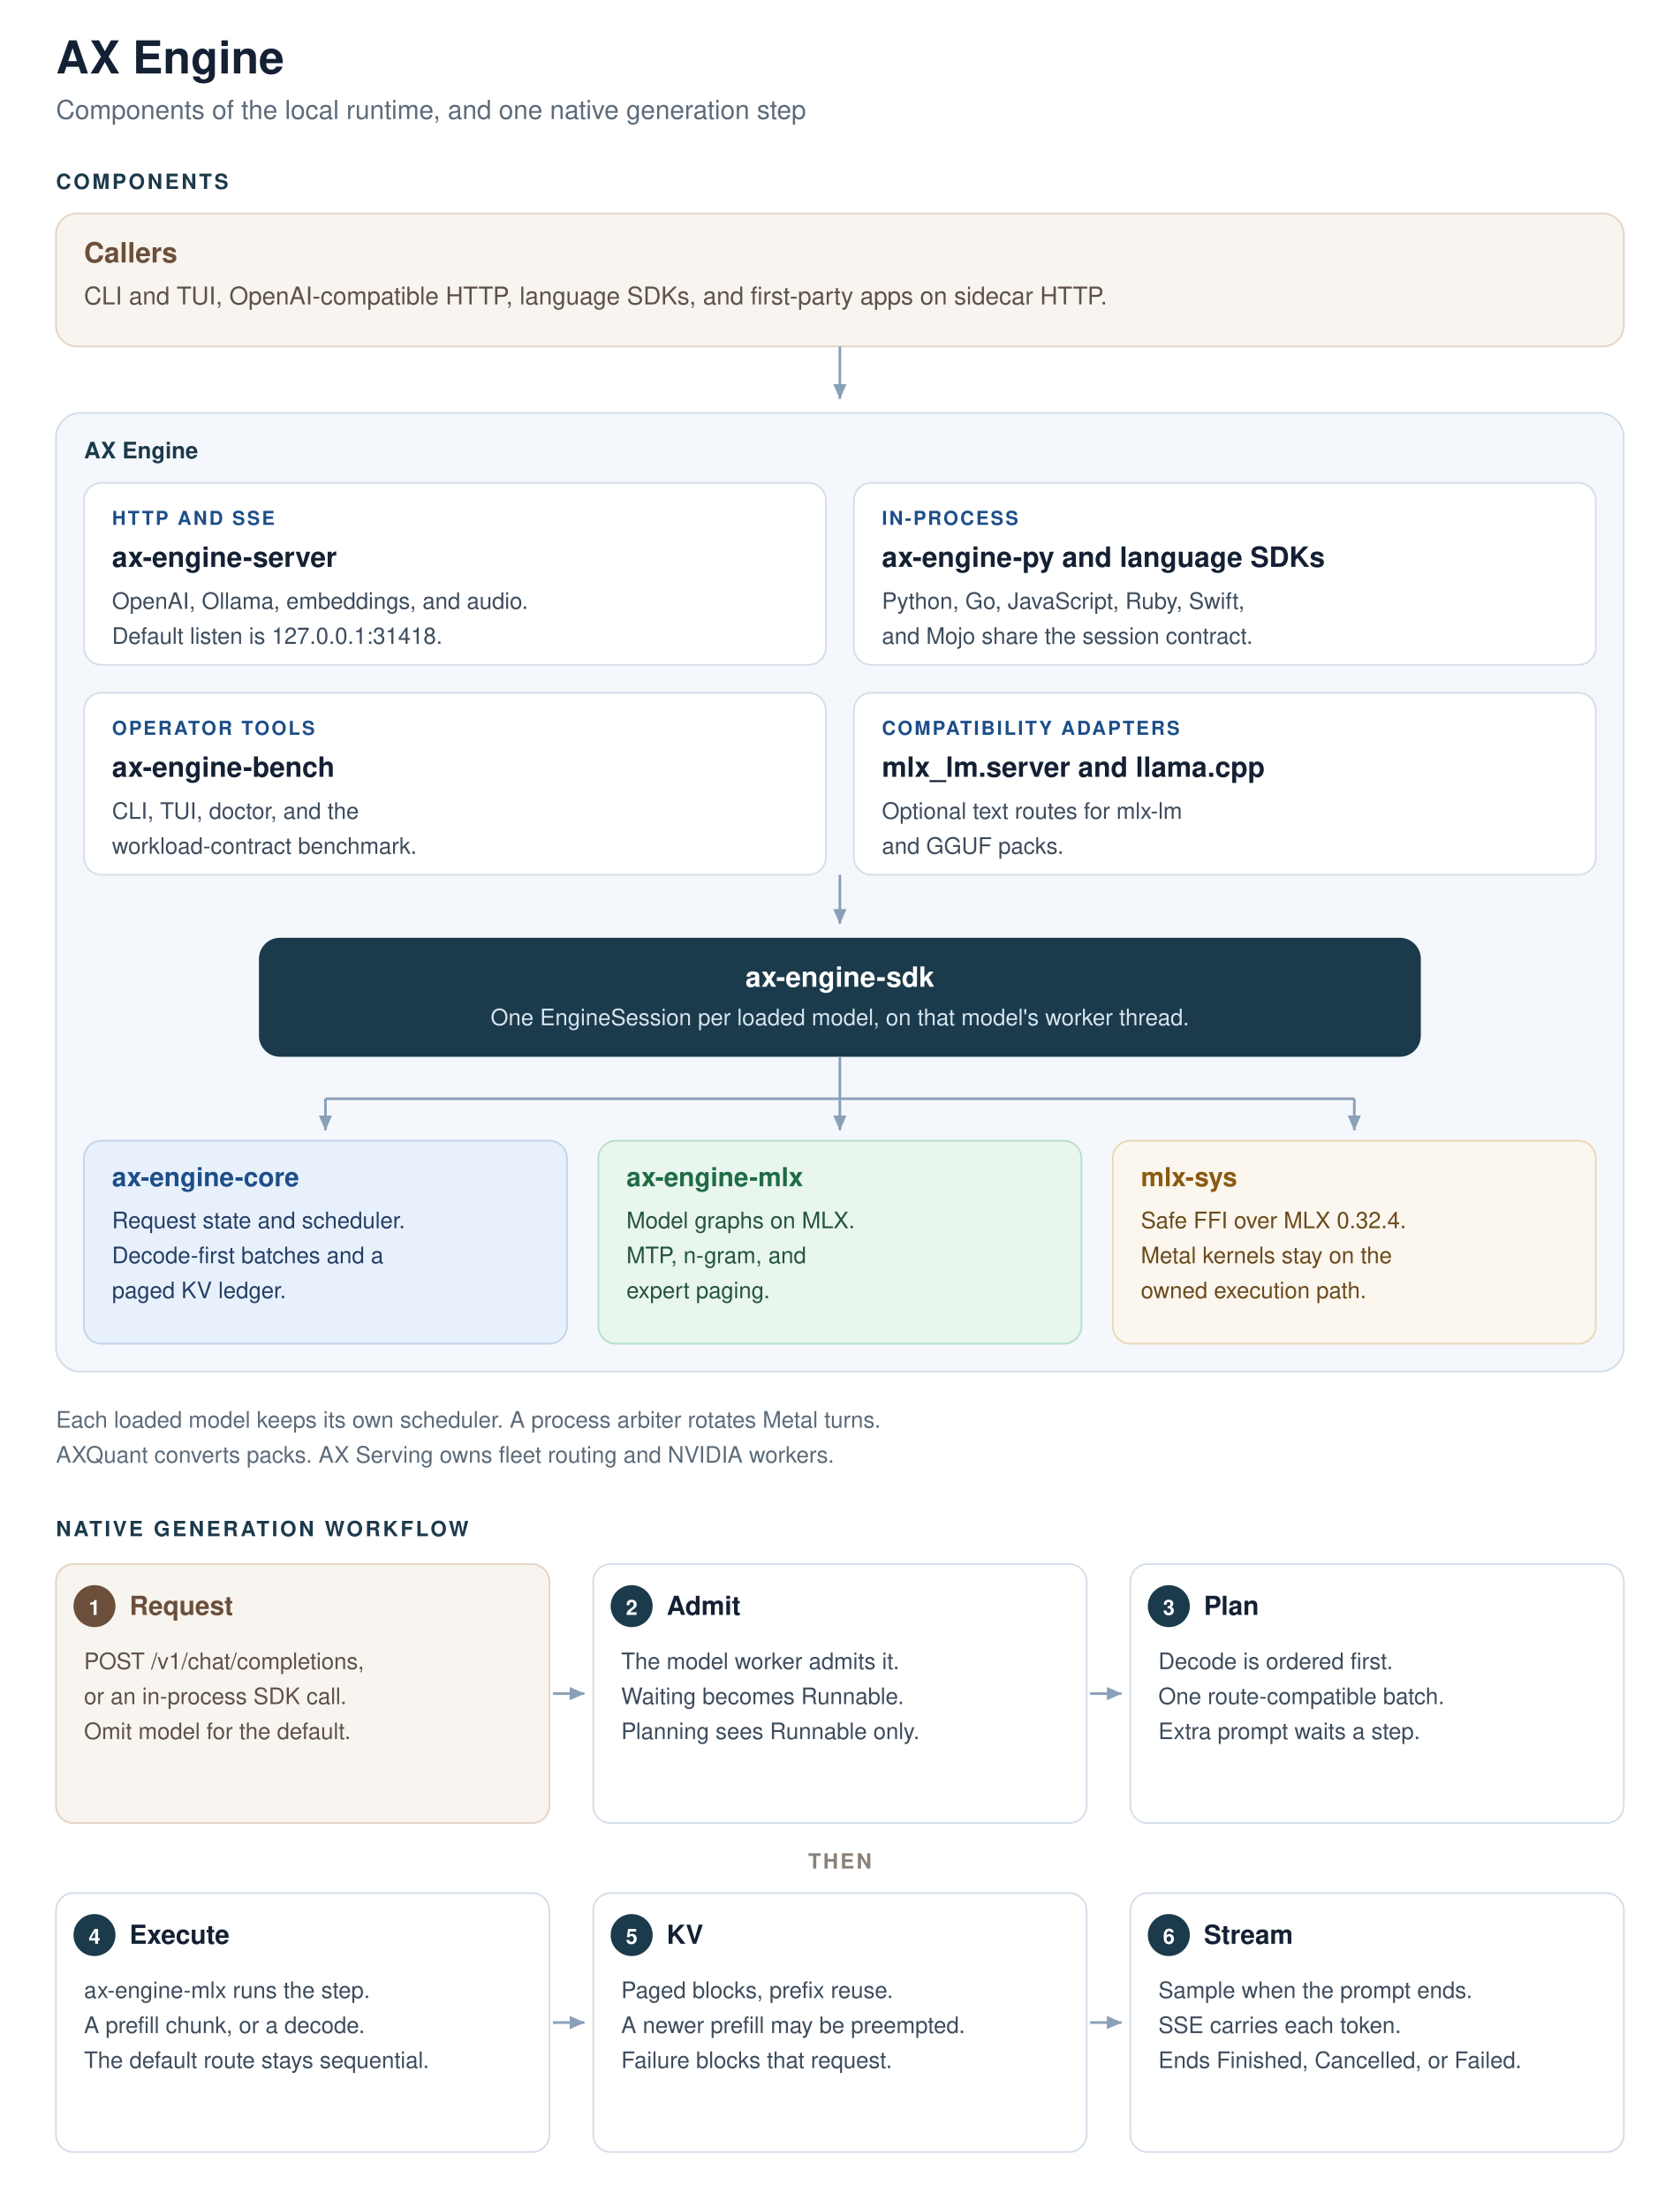
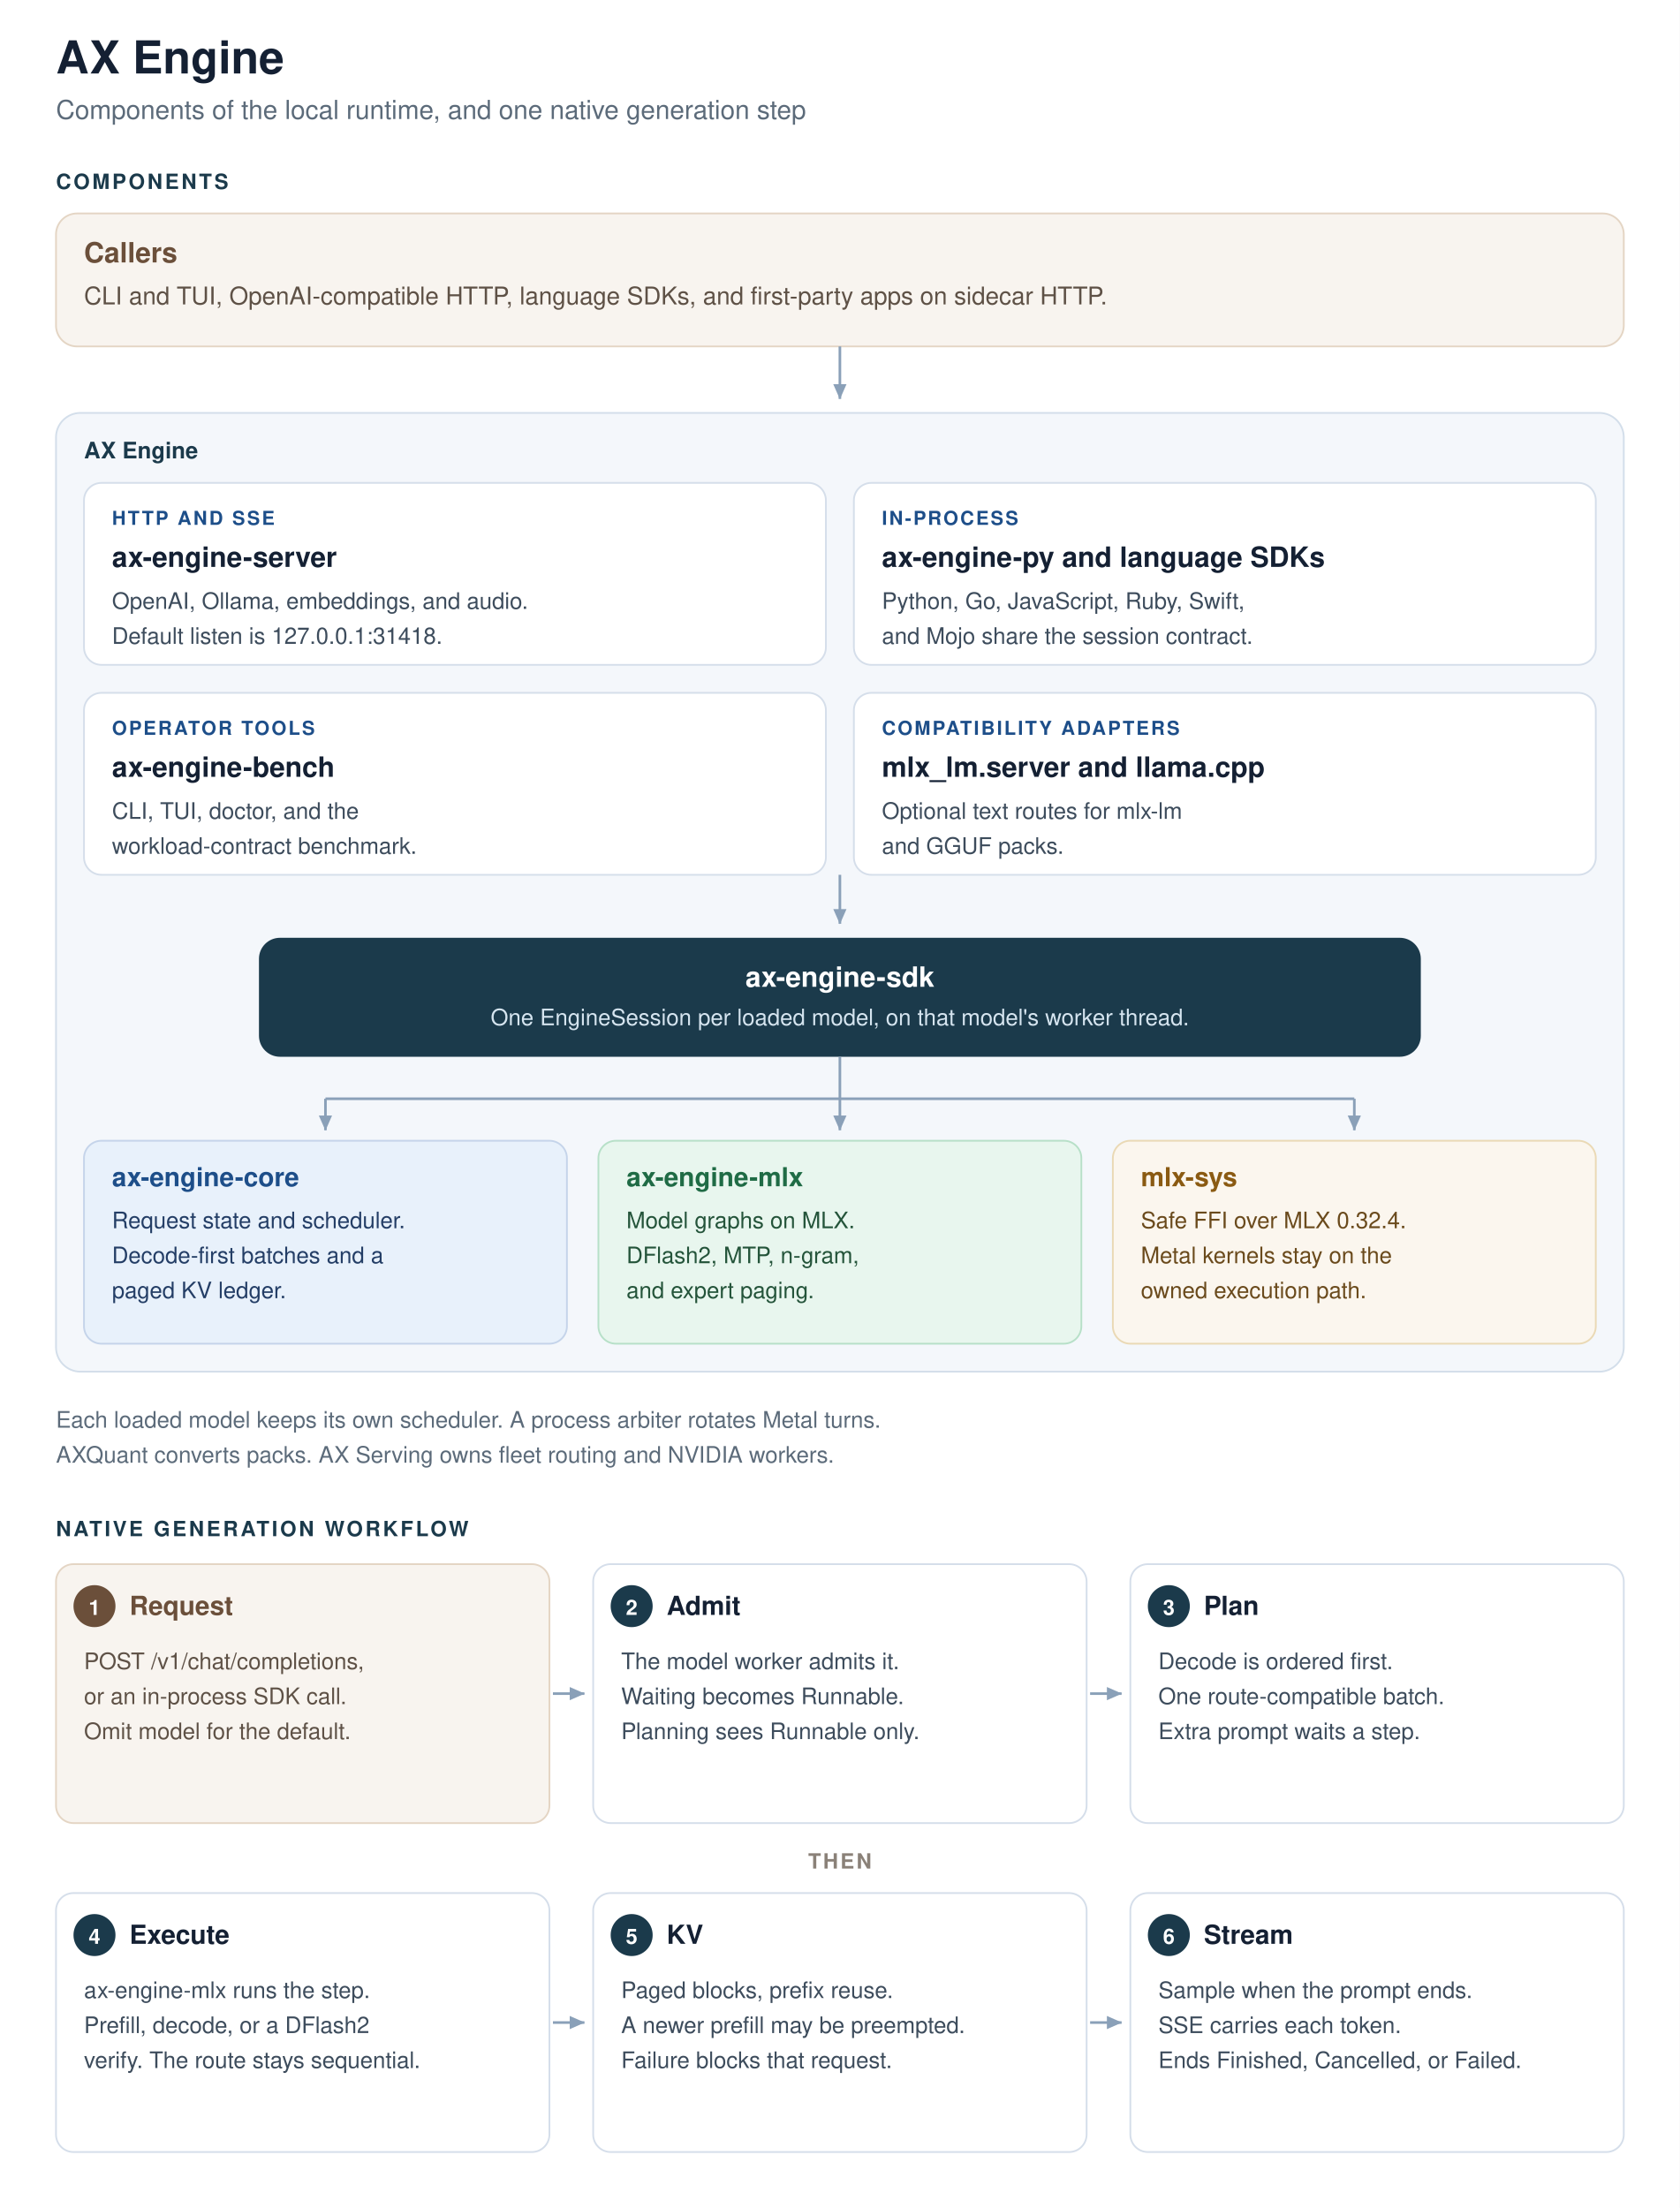
<svg xmlns="http://www.w3.org/2000/svg" viewBox="0 0 960 1262" width="960" height="1262" role="img">
  <defs>
    <marker id="arrow" viewBox="0 0 10 10" refX="8" refY="5" markerWidth="7" markerHeight="7" orient="auto">
      <path d="M 0 1.4 L 8.2 5 L 0 8.6 Z" fill="#8aa0b8" />
    </marker>
  </defs>
  <rect width="960" height="1262" fill="#ffffff" />
  <text x="32" y="42" fill="#142033" font-family="Helvetica, Arial, sans-serif" font-size="26" font-weight="700">AX Engine</text>
  <text x="32" y="68" fill="#5c6b7a" font-family="Helvetica, Arial, sans-serif" font-size="15">Components of the local runtime, and one native generation step</text>
  <text x="32" y="108" fill="#1b3a4b" font-family="Helvetica, Arial, sans-serif" font-size="12" font-weight="700" letter-spacing="1.4">COMPONENTS</text>
  <rect x="32" y="122" width="896" height="76" rx="12" fill="#f8f4ef" stroke="#e4d5c4" />
  <text x="48" y="150" fill="#6b4f3a" font-family="Helvetica, Arial, sans-serif" font-size="16" font-weight="700">Callers</text>
  <text x="48" y="174" fill="#5e5146" font-family="Helvetica, Arial, sans-serif" font-size="14">CLI and TUI, OpenAI-compatible HTTP, language SDKs, and first-party apps on sidecar HTTP.</text>
  <line x1="480" y1="198" x2="480" y2="228" stroke="#8aa0b8" stroke-width="1.5" marker-end="url(#arrow)" />
  <rect x="32" y="236" width="896" height="548" rx="14" fill="#f4f7fb" stroke="#d3deea" />
  <text x="48" y="262" fill="#1b3a4b" font-family="Helvetica, Arial, sans-serif" font-size="13" font-weight="700">AX Engine</text>
  <rect x="48" y="276" width="424" height="104" rx="10" fill="#ffffff" stroke="#d5deea" />
  <text x="64" y="300" fill="#1d4e89" font-family="Helvetica, Arial, sans-serif" font-size="11" font-weight="700" letter-spacing="1.1">HTTP AND SSE</text>
  <text x="64" y="324" fill="#142033" font-family="Helvetica, Arial, sans-serif" font-size="16" font-weight="700">ax-engine-server</text>
  <text x="64" y="348" fill="#3d4c5c" font-family="Helvetica, Arial, sans-serif" font-size="13">OpenAI, Ollama, embeddings, and audio.</text>
  <text x="64" y="368" fill="#3d4c5c" font-family="Helvetica, Arial, sans-serif" font-size="13">Default listen is 127.0.0.1:31418.</text>
  <rect x="488" y="276" width="424" height="104" rx="10" fill="#ffffff" stroke="#d5deea" />
  <text x="504" y="300" fill="#1d4e89" font-family="Helvetica, Arial, sans-serif" font-size="11" font-weight="700" letter-spacing="1.1">IN-PROCESS</text>
  <text x="504" y="324" fill="#142033" font-family="Helvetica, Arial, sans-serif" font-size="16" font-weight="700">ax-engine-py and language SDKs</text>
  <text x="504" y="348" fill="#3d4c5c" font-family="Helvetica, Arial, sans-serif" font-size="13">Python, Go, JavaScript, Ruby, Swift,</text>
  <text x="504" y="368" fill="#3d4c5c" font-family="Helvetica, Arial, sans-serif" font-size="13">and Mojo share the session contract.</text>
  <rect x="48" y="396" width="424" height="104" rx="10" fill="#ffffff" stroke="#d5deea" />
  <text x="64" y="420" fill="#1d4e89" font-family="Helvetica, Arial, sans-serif" font-size="11" font-weight="700" letter-spacing="1.1">OPERATOR TOOLS</text>
  <text x="64" y="444" fill="#142033" font-family="Helvetica, Arial, sans-serif" font-size="16" font-weight="700">ax-engine-bench</text>
  <text x="64" y="468" fill="#3d4c5c" font-family="Helvetica, Arial, sans-serif" font-size="13">CLI, TUI, doctor, and the</text>
  <text x="64" y="488" fill="#3d4c5c" font-family="Helvetica, Arial, sans-serif" font-size="13">workload-contract benchmark.</text>
  <rect x="488" y="396" width="424" height="104" rx="10" fill="#ffffff" stroke="#d5deea" />
  <text x="504" y="420" fill="#1d4e89" font-family="Helvetica, Arial, sans-serif" font-size="11" font-weight="700" letter-spacing="1.1">COMPATIBILITY ADAPTERS</text>
  <text x="504" y="444" fill="#142033" font-family="Helvetica, Arial, sans-serif" font-size="16" font-weight="700">mlx_lm.server and llama.cpp</text>
  <text x="504" y="468" fill="#3d4c5c" font-family="Helvetica, Arial, sans-serif" font-size="13">Optional text routes for mlx-lm</text>
  <text x="504" y="488" fill="#3d4c5c" font-family="Helvetica, Arial, sans-serif" font-size="13">and GGUF packs.</text>
  <line x1="480" y1="500" x2="480" y2="528" stroke="#8aa0b8" stroke-width="1.5" marker-end="url(#arrow)" />
  <rect x="148" y="536" width="664" height="68" rx="12" fill="#1b3a4b" />
  <text x="480" y="564" fill="#ffffff" font-family="Helvetica, Arial, sans-serif" font-size="16" font-weight="700" text-anchor="middle">ax-engine-sdk</text>
  <text x="480" y="586" fill="#d5e4ef" font-family="Helvetica, Arial, sans-serif" font-size="13" text-anchor="middle">One EngineSession per loaded model, on that model's worker thread.</text>
  <line x1="480" y1="604" x2="480" y2="628" stroke="#8aa0b8" stroke-width="1.5" />
  <line x1="186" y1="628" x2="774" y2="628" stroke="#8aa0b8" stroke-width="1.5" />
  <line x1="186" y1="628" x2="186" y2="646" stroke="#8aa0b8" stroke-width="1.5" marker-end="url(#arrow)" />
  <line x1="480" y1="628" x2="480" y2="646" stroke="#8aa0b8" stroke-width="1.5" marker-end="url(#arrow)" />
  <line x1="774" y1="628" x2="774" y2="646" stroke="#8aa0b8" stroke-width="1.5" marker-end="url(#arrow)" />
  <rect x="48" y="652" width="276" height="116" rx="10" fill="#e8f1fb" stroke="#c5d4ea" />
  <text x="64" y="678" fill="#1d4e89" font-family="Helvetica, Arial, sans-serif" font-size="15" font-weight="700">ax-engine-core</text>
  <text x="64" y="702" fill="#243e66" font-family="Helvetica, Arial, sans-serif" font-size="13">Request state and scheduler.</text>
  <text x="64" y="722" fill="#243e66" font-family="Helvetica, Arial, sans-serif" font-size="13">Decode-first batches and a</text>
  <text x="64" y="742" fill="#243e66" font-family="Helvetica, Arial, sans-serif" font-size="13">paged KV ledger.</text>
  <rect x="342" y="652" width="276" height="116" rx="10" fill="#e8f6ee" stroke="#b7e0c8" />
  <text x="358" y="678" fill="#1f6b45" font-family="Helvetica, Arial, sans-serif" font-size="15" font-weight="700">ax-engine-mlx</text>
  <text x="358" y="702" fill="#24543a" font-family="Helvetica, Arial, sans-serif" font-size="13">Model graphs on MLX.</text>
-   <text x="358" y="722" fill="#24543a" font-family="Helvetica, Arial, sans-serif" font-size="13">MTP, n-gram, and</text>
-   <text x="358" y="742" fill="#24543a" font-family="Helvetica, Arial, sans-serif" font-size="13">expert paging.</text>
+   <text x="358" y="722" fill="#24543a" font-family="Helvetica, Arial, sans-serif" font-size="13">DFlash2, MTP, n-gram,</text>
+   <text x="358" y="742" fill="#24543a" font-family="Helvetica, Arial, sans-serif" font-size="13">and expert paging.</text>
  <rect x="636" y="652" width="276" height="116" rx="10" fill="#fbf6ee" stroke="#ead9b5" />
  <text x="652" y="678" fill="#8a5a12" font-family="Helvetica, Arial, sans-serif" font-size="15" font-weight="700">mlx-sys</text>
  <text x="652" y="702" fill="#6a4a1c" font-family="Helvetica, Arial, sans-serif" font-size="13">Safe FFI over MLX 0.32.4.</text>
  <text x="652" y="722" fill="#6a4a1c" font-family="Helvetica, Arial, sans-serif" font-size="13">Metal kernels stay on the</text>
  <text x="652" y="742" fill="#6a4a1c" font-family="Helvetica, Arial, sans-serif" font-size="13">owned execution path.</text>
  <text x="32" y="816" fill="#5c6b7a" font-family="Helvetica, Arial, sans-serif" font-size="13">Each loaded model keeps its own scheduler. A process arbiter rotates Metal turns.</text>
  <text x="32" y="836" fill="#5c6b7a" font-family="Helvetica, Arial, sans-serif" font-size="13">AXQuant converts packs. AX Serving owns fleet routing and NVIDIA workers.</text>
  <text x="32" y="878" fill="#1b3a4b" font-family="Helvetica, Arial, sans-serif" font-size="12" font-weight="700" letter-spacing="1.4">NATIVE GENERATION WORKFLOW</text>
  <rect x="32" y="894" width="282" height="148" rx="10" fill="#f8f4ef" stroke="#e4d5c4" />
  <circle cx="54" cy="918" r="12" fill="#6b4f3a" />
  <text x="54" y="923" fill="#ffffff" font-family="Helvetica, Arial, sans-serif" font-size="12" font-weight="700" text-anchor="middle">1</text>
  <text x="74" y="923" fill="#6b4f3a" font-family="Helvetica, Arial, sans-serif" font-size="15" font-weight="700">Request</text>
  <text x="48" y="954" fill="#5e5146" font-family="Helvetica, Arial, sans-serif" font-size="13">POST /v1/chat/completions,</text>
  <text x="48" y="974" fill="#5e5146" font-family="Helvetica, Arial, sans-serif" font-size="13">or an in-process SDK call.</text>
  <text x="48" y="994" fill="#5e5146" font-family="Helvetica, Arial, sans-serif" font-size="13">Omit model for the default.</text>
  <line x1="316" y1="968" x2="334" y2="968" stroke="#8aa0b8" stroke-width="1.5" marker-end="url(#arrow)" />
  <rect x="339" y="894" width="282" height="148" rx="10" fill="#ffffff" stroke="#d5deea" />
  <circle cx="361" cy="918" r="12" fill="#1b3a4b" />
  <text x="361" y="923" fill="#ffffff" font-family="Helvetica, Arial, sans-serif" font-size="12" font-weight="700" text-anchor="middle">2</text>
  <text x="381" y="923" fill="#142033" font-family="Helvetica, Arial, sans-serif" font-size="15" font-weight="700">Admit</text>
  <text x="355" y="954" fill="#3d4c5c" font-family="Helvetica, Arial, sans-serif" font-size="13">The model worker admits it.</text>
  <text x="355" y="974" fill="#3d4c5c" font-family="Helvetica, Arial, sans-serif" font-size="13">Waiting becomes Runnable.</text>
  <text x="355" y="994" fill="#3d4c5c" font-family="Helvetica, Arial, sans-serif" font-size="13">Planning sees Runnable only.</text>
  <line x1="623" y1="968" x2="641" y2="968" stroke="#8aa0b8" stroke-width="1.5" marker-end="url(#arrow)" />
  <rect x="646" y="894" width="282" height="148" rx="10" fill="#ffffff" stroke="#d5deea" />
  <circle cx="668" cy="918" r="12" fill="#1b3a4b" />
  <text x="668" y="923" fill="#ffffff" font-family="Helvetica, Arial, sans-serif" font-size="12" font-weight="700" text-anchor="middle">3</text>
  <text x="688" y="923" fill="#142033" font-family="Helvetica, Arial, sans-serif" font-size="15" font-weight="700">Plan</text>
  <text x="662" y="954" fill="#3d4c5c" font-family="Helvetica, Arial, sans-serif" font-size="13">Decode is ordered first.</text>
  <text x="662" y="974" fill="#3d4c5c" font-family="Helvetica, Arial, sans-serif" font-size="13">One route-compatible batch.</text>
  <text x="662" y="994" fill="#3d4c5c" font-family="Helvetica, Arial, sans-serif" font-size="13">Extra prompt waits a step.</text>
  <text x="480" y="1068" fill="#8a8178" font-family="Helvetica, Arial, sans-serif" font-size="12" font-weight="700" text-anchor="middle" letter-spacing="1.2">THEN</text>
  <rect x="32" y="1082" width="282" height="148" rx="10" fill="#ffffff" stroke="#d5deea" />
  <circle cx="54" cy="1106" r="12" fill="#1b3a4b" />
  <text x="54" y="1111" fill="#ffffff" font-family="Helvetica, Arial, sans-serif" font-size="12" font-weight="700" text-anchor="middle">4</text>
  <text x="74" y="1111" fill="#142033" font-family="Helvetica, Arial, sans-serif" font-size="15" font-weight="700">Execute</text>
  <text x="48" y="1142" fill="#3d4c5c" font-family="Helvetica, Arial, sans-serif" font-size="13">ax-engine-mlx runs the step.</text>
-   <text x="48" y="1162" fill="#3d4c5c" font-family="Helvetica, Arial, sans-serif" font-size="13">A prefill chunk, or a decode.</text>
-   <text x="48" y="1182" fill="#3d4c5c" font-family="Helvetica, Arial, sans-serif" font-size="13">The default route stays sequential.</text>
+   <text x="48" y="1162" fill="#3d4c5c" font-family="Helvetica, Arial, sans-serif" font-size="13">Prefill, decode, or a DFlash2</text>
+   <text x="48" y="1182" fill="#3d4c5c" font-family="Helvetica, Arial, sans-serif" font-size="13">verify. The route stays sequential.</text>
  <line x1="316" y1="1156" x2="334" y2="1156" stroke="#8aa0b8" stroke-width="1.5" marker-end="url(#arrow)" />
  <rect x="339" y="1082" width="282" height="148" rx="10" fill="#ffffff" stroke="#d5deea" />
  <circle cx="361" cy="1106" r="12" fill="#1b3a4b" />
  <text x="361" y="1111" fill="#ffffff" font-family="Helvetica, Arial, sans-serif" font-size="12" font-weight="700" text-anchor="middle">5</text>
  <text x="381" y="1111" fill="#142033" font-family="Helvetica, Arial, sans-serif" font-size="15" font-weight="700">KV</text>
  <text x="355" y="1142" fill="#3d4c5c" font-family="Helvetica, Arial, sans-serif" font-size="13">Paged blocks, prefix reuse.</text>
  <text x="355" y="1162" fill="#3d4c5c" font-family="Helvetica, Arial, sans-serif" font-size="13">A newer prefill may be preempted.</text>
  <text x="355" y="1182" fill="#3d4c5c" font-family="Helvetica, Arial, sans-serif" font-size="13">Failure blocks that request.</text>
  <line x1="623" y1="1156" x2="641" y2="1156" stroke="#8aa0b8" stroke-width="1.5" marker-end="url(#arrow)" />
  <rect x="646" y="1082" width="282" height="148" rx="10" fill="#ffffff" stroke="#d5deea" />
  <circle cx="668" cy="1106" r="12" fill="#1b3a4b" />
  <text x="668" y="1111" fill="#ffffff" font-family="Helvetica, Arial, sans-serif" font-size="12" font-weight="700" text-anchor="middle">6</text>
  <text x="688" y="1111" fill="#142033" font-family="Helvetica, Arial, sans-serif" font-size="15" font-weight="700">Stream</text>
  <text x="662" y="1142" fill="#3d4c5c" font-family="Helvetica, Arial, sans-serif" font-size="13">Sample when the prompt ends.</text>
  <text x="662" y="1162" fill="#3d4c5c" font-family="Helvetica, Arial, sans-serif" font-size="13">SSE carries each token.</text>
  <text x="662" y="1182" fill="#3d4c5c" font-family="Helvetica, Arial, sans-serif" font-size="13">Ends Finished, Cancelled, or Failed.</text>
</svg>
